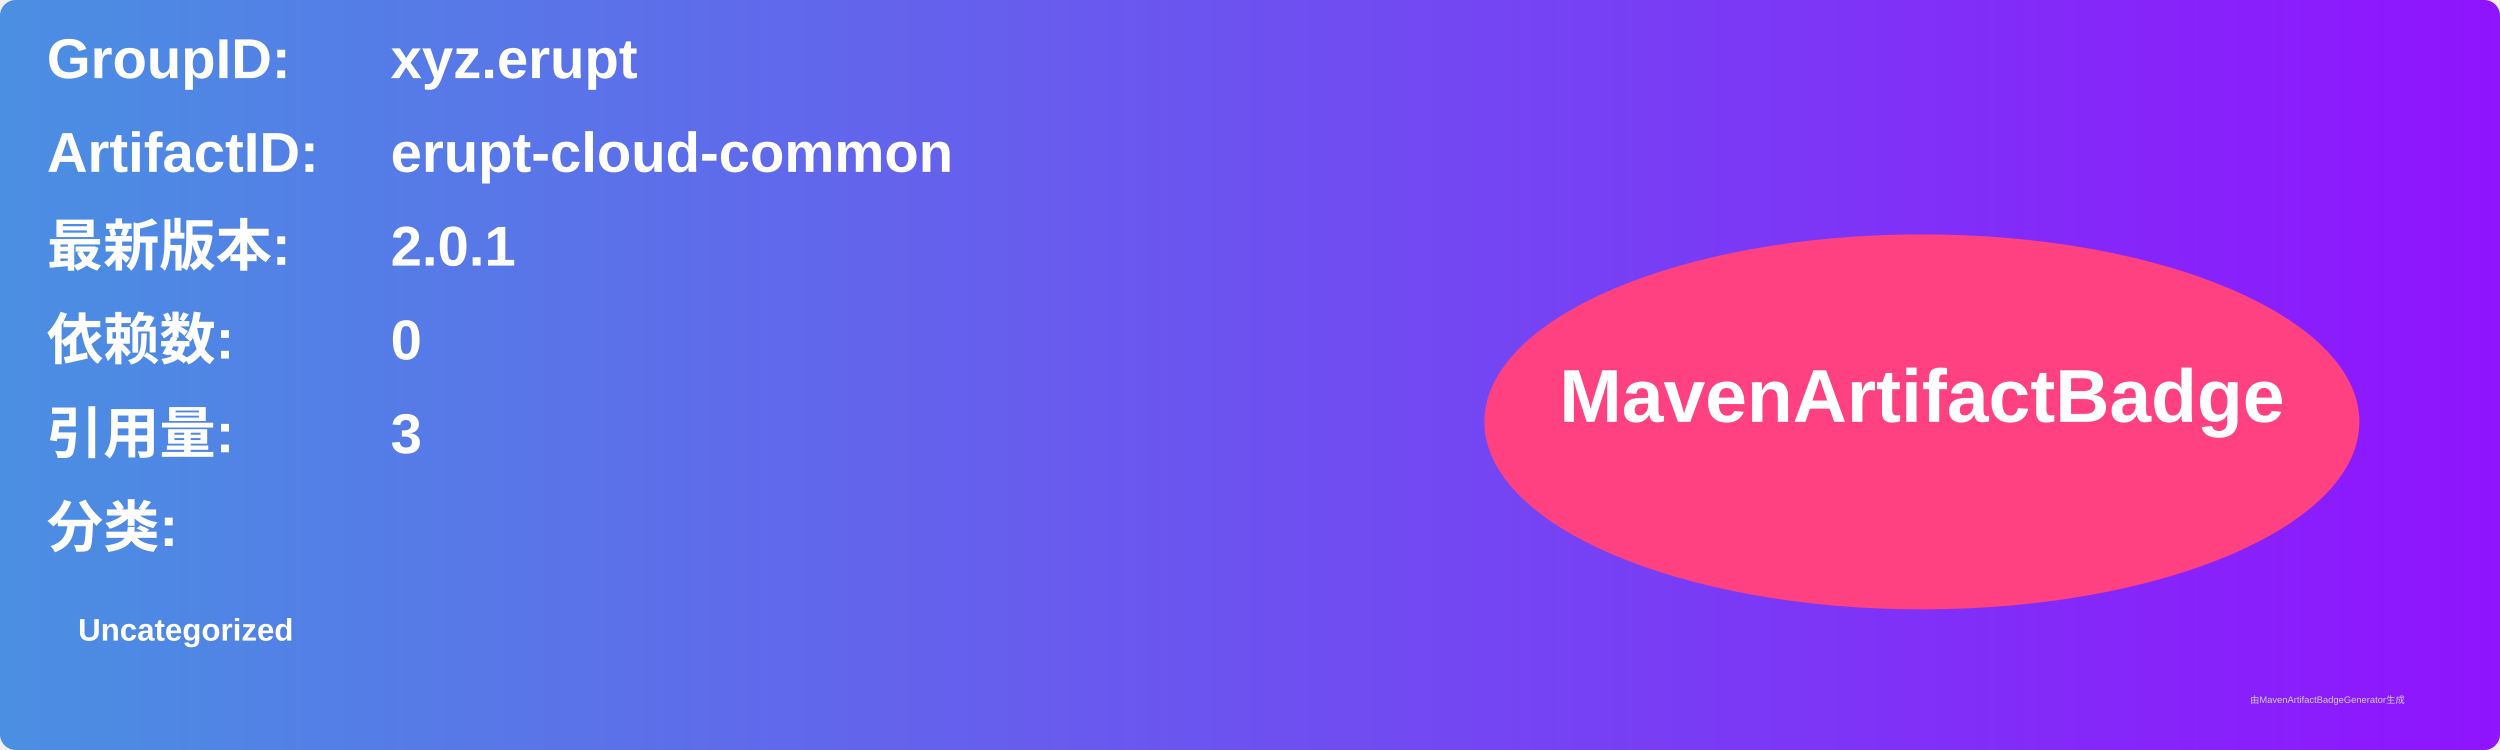
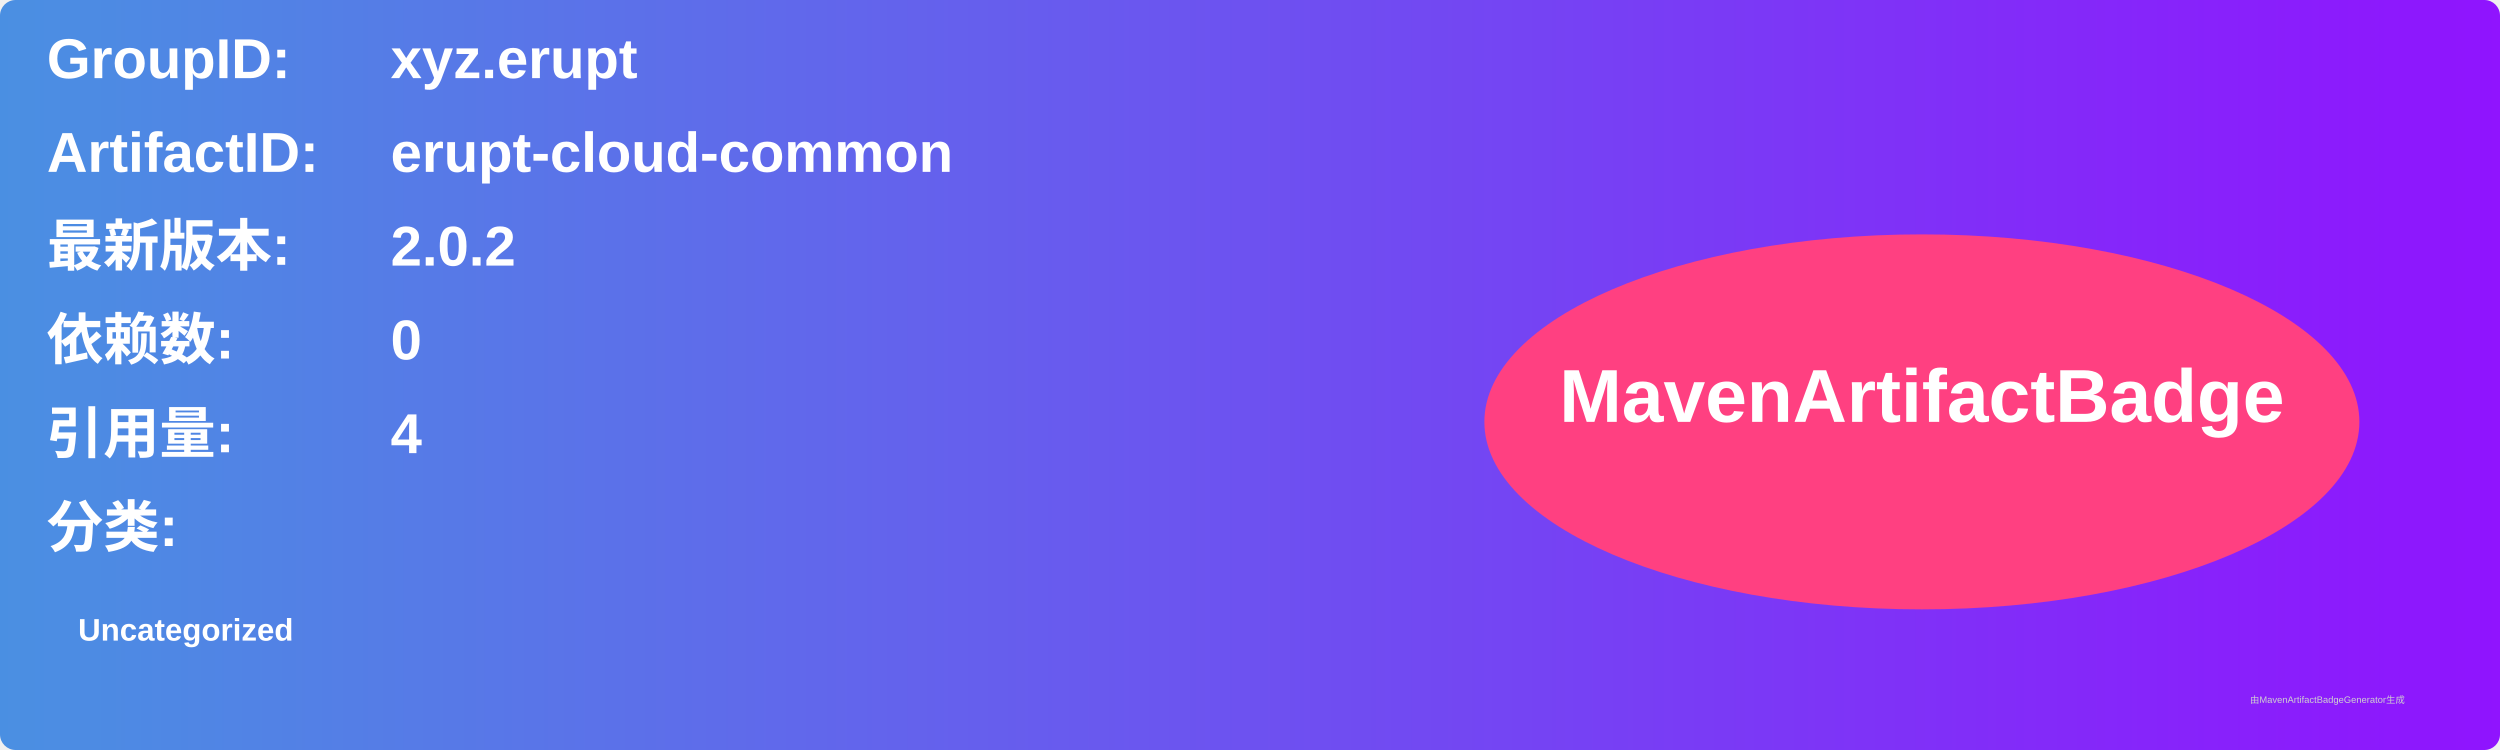
<svg xmlns="http://www.w3.org/2000/svg" width="800" height="240" viewBox="0 0 800 240">
  <linearGradient id="grad" x1="0%" y1="0%" x2="100%" y2="0%">
    <stop offset="0%" stop-color="#4a90e2" />
    <stop offset="100%" stop-color="#9013fe" />
  </linearGradient>
  <rect width="100%" height="100%" rx="5" ry="5" fill="url(#grad)" />
  <g transform="translate(15, 15)">
    <text x="0" y="10" font-family="Arial" font-size="18" fill="white" font-weight="bold" width="260">GroupID:</text>
    <text x="110" y="10" font-family="Arial" font-size="18" fill="white" font-weight="bold" width="460">xyz.erupt</text>
    <text x="0" y="40" font-family="Arial" font-size="18" fill="white" font-weight="bold" width="260">ArtifactID:</text>
    <text x="110" y="40" font-family="Arial" font-size="18" fill="white" font-weight="bold" width="460">erupt-cloud-common</text>
    <text x="0" y="70" font-family="Arial" font-size="18" fill="white" font-weight="bold">最新版本:</text>
    <text x="110" y="70" font-family="Arial" font-size="18" fill="white" font-weight="bold">
-       <tspan font-weight="bold">2.0.1</tspan>
+       <tspan font-weight="bold">2.0.2</tspan>
    </text>
    <text x="0" y="100" font-family="Arial" font-size="18" fill="white" font-weight="bold">依赖数: </text>
    <text x="110" y="100" font-family="Arial" font-size="18" fill="white">
      <tspan font-weight="bold">0</tspan>
    </text>
    <text x="0" y="130" font-family="Arial" font-size="18" fill="white" font-weight="bold">引用量: </text>
    <text x="110" y="130" font-family="Arial" font-size="18" fill="white">
-       <tspan font-weight="bold">3</tspan>
+       <tspan font-weight="bold">4</tspan>
    </text>
    <text x="0" y="160" font-family="Arial" font-size="18" fill="white" font-weight="bold">分类:</text>
    <text x="10" y="190" font-family="Arial" font-size="10" fill="white">
      <tspan font-weight="bold">Uncategorized</tspan>
    </text>
    <ellipse cx="600" cy="120" rx="140" ry="60" fill="#ff4081" />
    <text x="600" y="120" text-anchor="middle" font-family="Arial" font-size="24" fill="white" font-weight="bold">MavenArtifactBadge</text>
  </g>
  <text x="720" y="225" font-family="Arial" font-size="3" fill="#d0d0d0">由MavenArtifactBadgeGenerator生成</text>
</svg>
